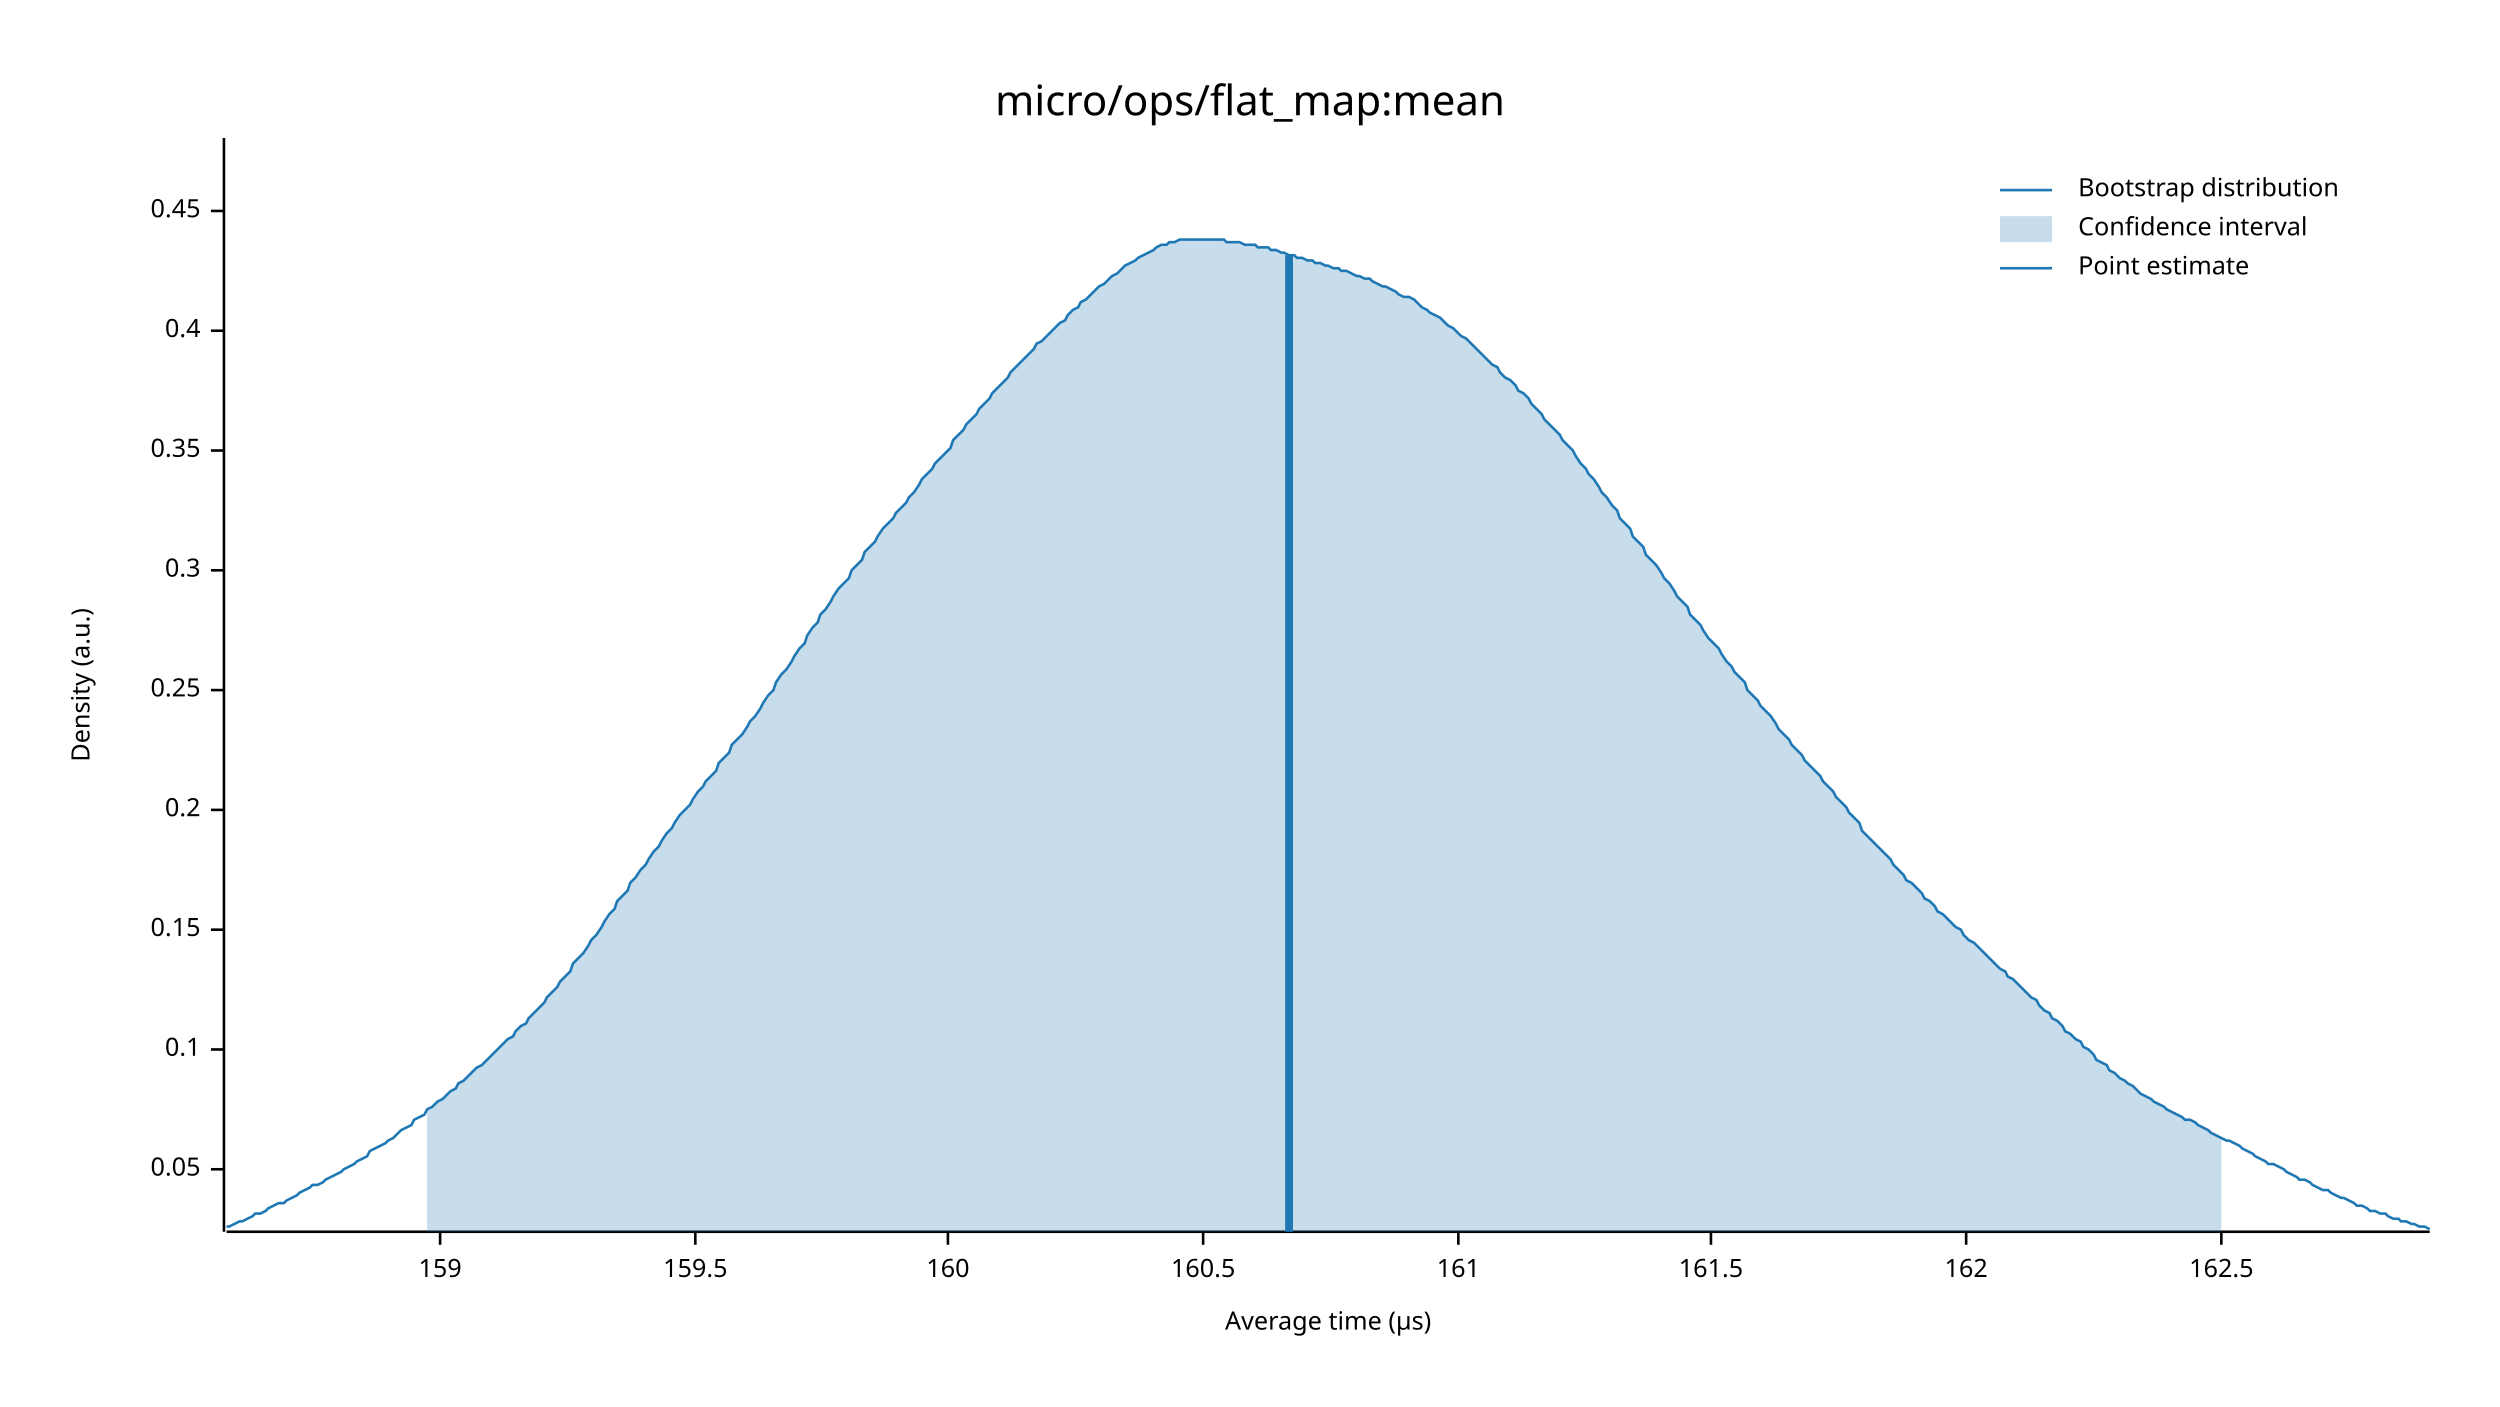
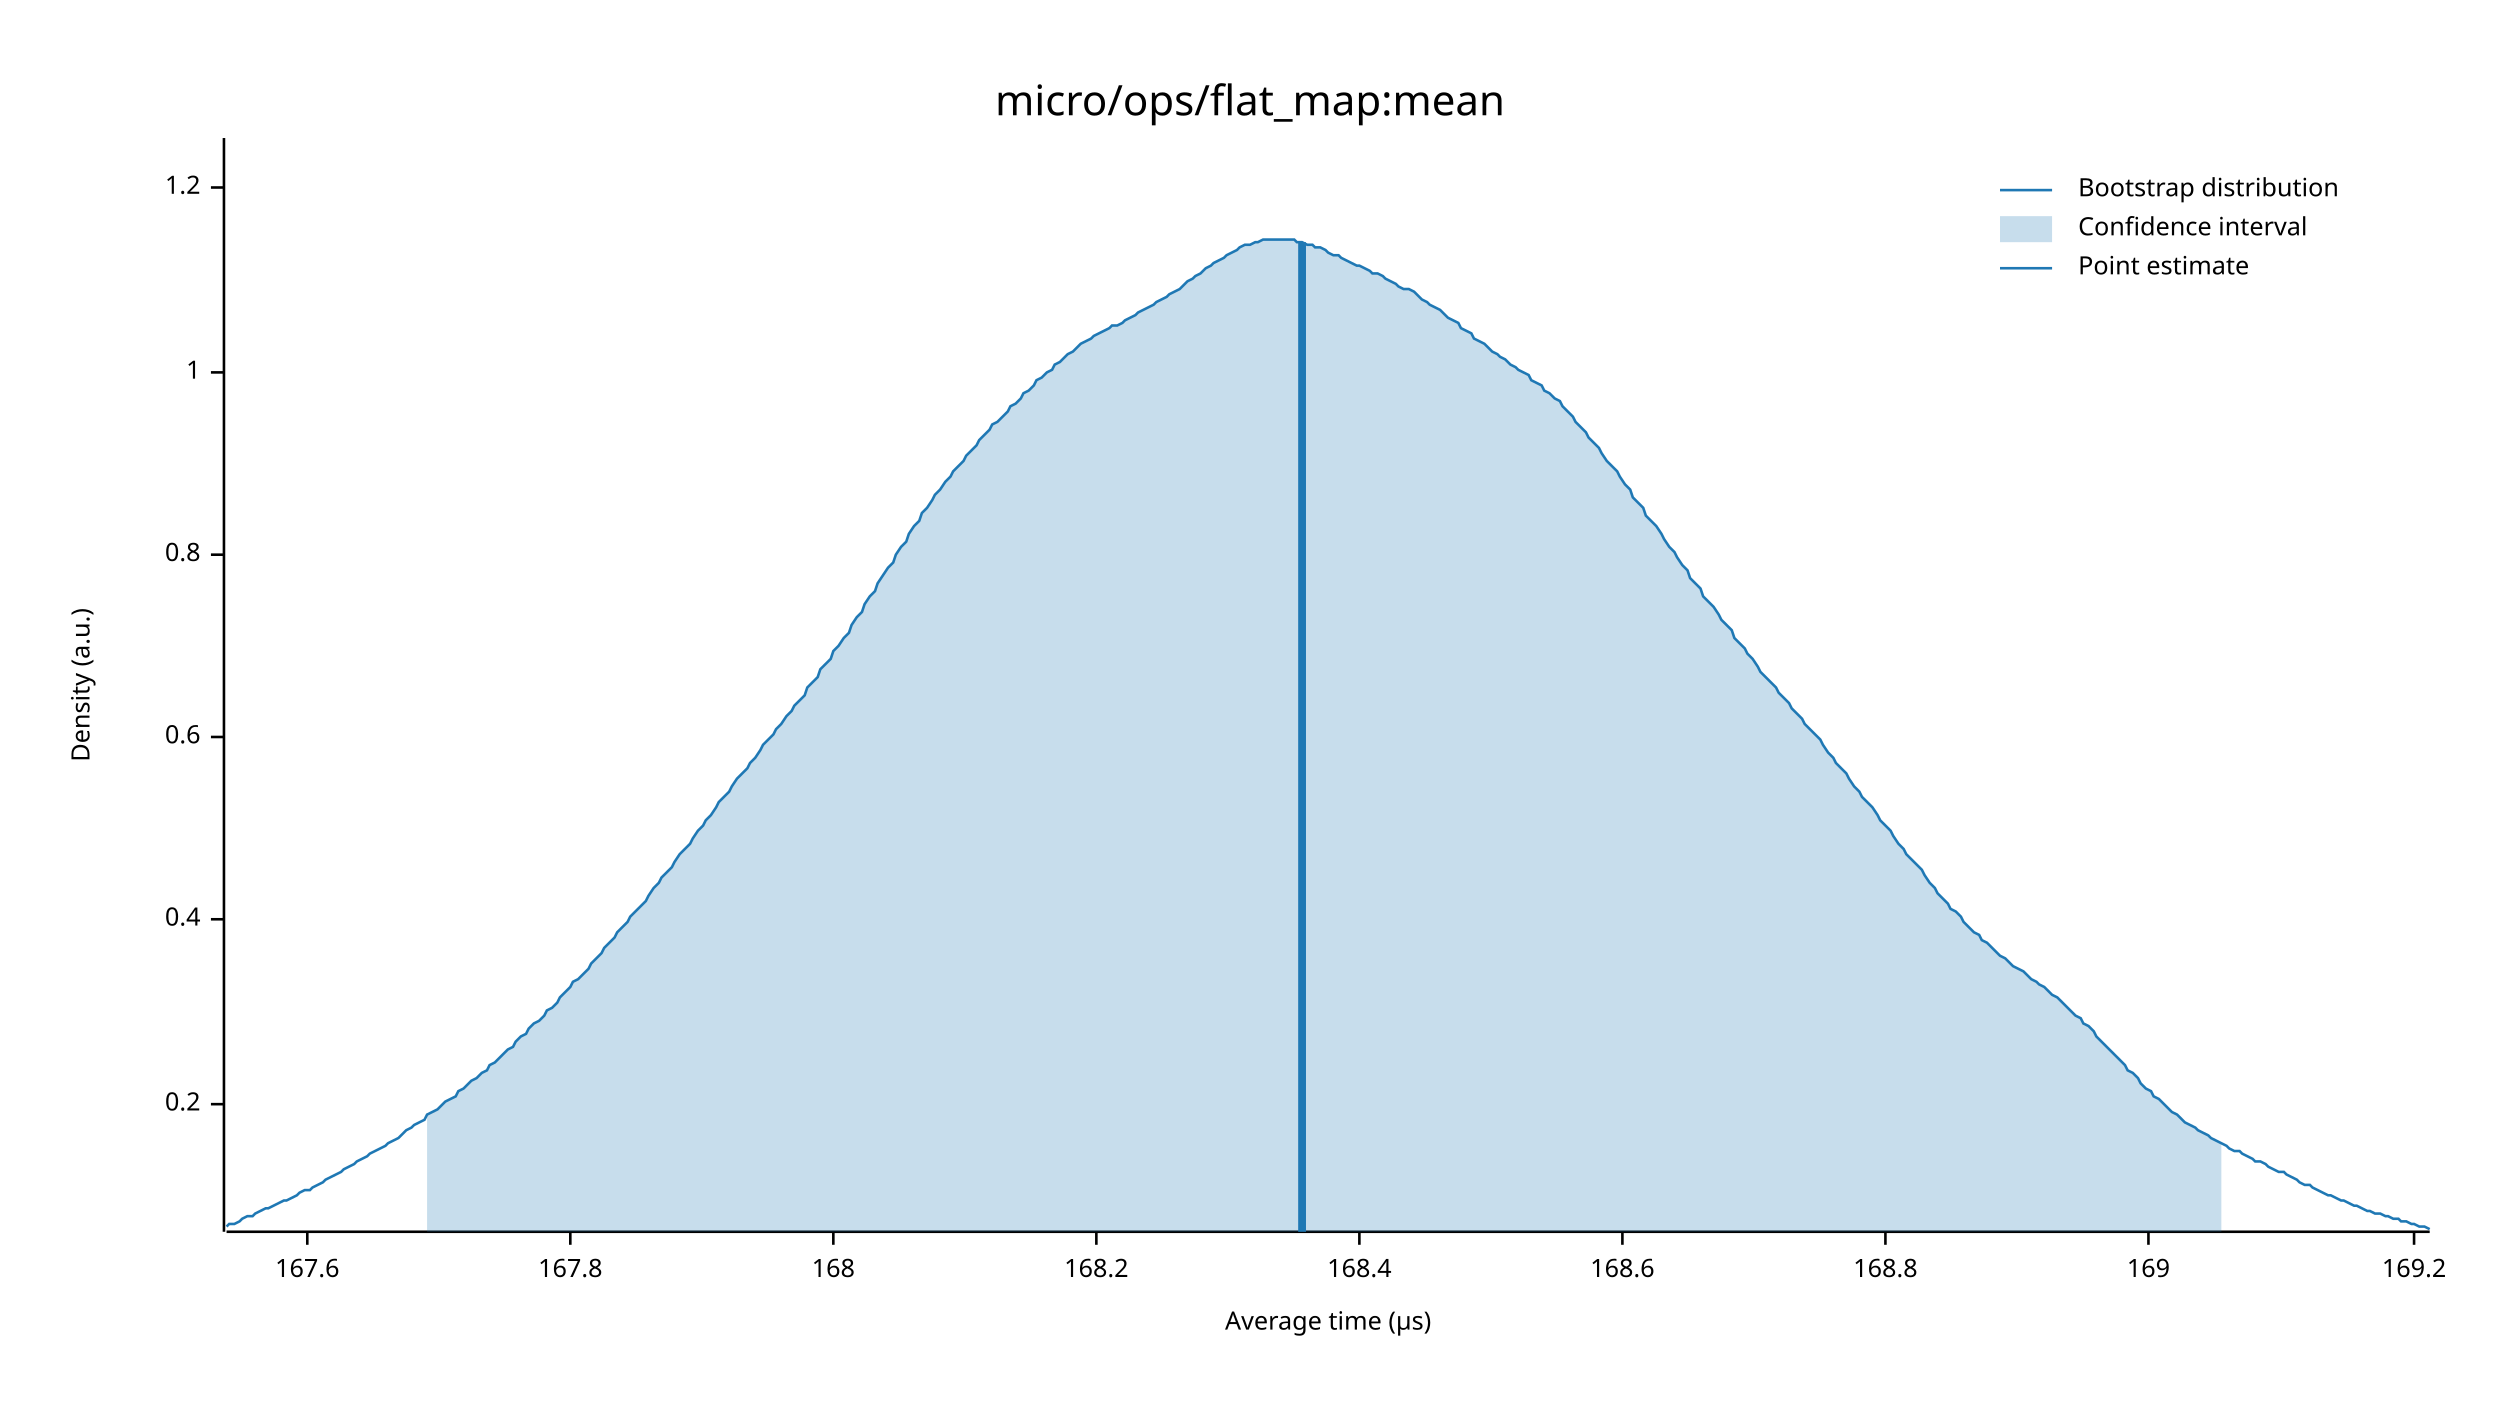
<svg xmlns="http://www.w3.org/2000/svg" width="960" height="540" viewBox="0 0 960 540">
  <text x="480" y="32" dy="0.76em" text-anchor="middle" font-family="sans-serif" font-size="16.129" opacity="1" fill="#000000">
micro/ops/flat_map:mean
</text>
  <text x="27" y="263" dy="0.76em" text-anchor="middle" font-family="sans-serif" font-size="9.677" opacity="1" fill="#000000" transform="rotate(270, 27, 263)">
Density (a.u.)
</text>
  <text x="510" y="513" dy="-0.5ex" text-anchor="middle" font-family="sans-serif" font-size="9.677" opacity="1" fill="#000000">
Average time (µs)
</text>
  <polyline fill="none" opacity="1" stroke="#000000" stroke-width="1" points="86,53 86,473 " />
-   <text x="77" y="449" dy="0.5ex" text-anchor="end" font-family="sans-serif" font-size="9.677" opacity="1" fill="#000000">
- 0.05
- </text>
-   <polyline fill="none" opacity="1" stroke="#000000" stroke-width="1" points="81,449 86,449 " />
-   <text x="77" y="403" dy="0.5ex" text-anchor="end" font-family="sans-serif" font-size="9.677" opacity="1" fill="#000000">
- 0.1
- </text>
-   <polyline fill="none" opacity="1" stroke="#000000" stroke-width="1" points="81,403 86,403 " />
-   <text x="77" y="357" dy="0.5ex" text-anchor="end" font-family="sans-serif" font-size="9.677" opacity="1" fill="#000000">
- 0.15
- </text>
-   <polyline fill="none" opacity="1" stroke="#000000" stroke-width="1" points="81,357 86,357 " />
-   <text x="77" y="311" dy="0.5ex" text-anchor="end" font-family="sans-serif" font-size="9.677" opacity="1" fill="#000000">
+   <text x="77" y="424" dy="0.5ex" text-anchor="end" font-family="sans-serif" font-size="9.677" opacity="1" fill="#000000">
0.2
</text>
-   <polyline fill="none" opacity="1" stroke="#000000" stroke-width="1" points="81,311 86,311 " />
-   <text x="77" y="265" dy="0.5ex" text-anchor="end" font-family="sans-serif" font-size="9.677" opacity="1" fill="#000000">
- 0.25
- </text>
-   <polyline fill="none" opacity="1" stroke="#000000" stroke-width="1" points="81,265 86,265 " />
-   <text x="77" y="219" dy="0.5ex" text-anchor="end" font-family="sans-serif" font-size="9.677" opacity="1" fill="#000000">
- 0.3
- </text>
-   <polyline fill="none" opacity="1" stroke="#000000" stroke-width="1" points="81,219 86,219 " />
-   <text x="77" y="173" dy="0.5ex" text-anchor="end" font-family="sans-serif" font-size="9.677" opacity="1" fill="#000000">
- 0.35
- </text>
-   <polyline fill="none" opacity="1" stroke="#000000" stroke-width="1" points="81,173 86,173 " />
-   <text x="77" y="127" dy="0.5ex" text-anchor="end" font-family="sans-serif" font-size="9.677" opacity="1" fill="#000000">
+   <polyline fill="none" opacity="1" stroke="#000000" stroke-width="1" points="81,424 86,424 " />
+   <text x="77" y="353" dy="0.5ex" text-anchor="end" font-family="sans-serif" font-size="9.677" opacity="1" fill="#000000">
0.4
</text>
-   <polyline fill="none" opacity="1" stroke="#000000" stroke-width="1" points="81,127 86,127 " />
-   <text x="77" y="81" dy="0.5ex" text-anchor="end" font-family="sans-serif" font-size="9.677" opacity="1" fill="#000000">
- 0.45
+   <polyline fill="none" opacity="1" stroke="#000000" stroke-width="1" points="81,353 86,353 " />
+   <text x="77" y="283" dy="0.5ex" text-anchor="end" font-family="sans-serif" font-size="9.677" opacity="1" fill="#000000">
+ 0.6
</text>
-   <polyline fill="none" opacity="1" stroke="#000000" stroke-width="1" points="81,81 86,81 " />
+   <polyline fill="none" opacity="1" stroke="#000000" stroke-width="1" points="81,283 86,283 " />
+   <text x="77" y="213" dy="0.5ex" text-anchor="end" font-family="sans-serif" font-size="9.677" opacity="1" fill="#000000">
+ 0.8
+ </text>
+   <polyline fill="none" opacity="1" stroke="#000000" stroke-width="1" points="81,213 86,213 " />
+   <text x="77" y="143" dy="0.5ex" text-anchor="end" font-family="sans-serif" font-size="9.677" opacity="1" fill="#000000">
+ 1
+ </text>
+   <polyline fill="none" opacity="1" stroke="#000000" stroke-width="1" points="81,143 86,143 " />
+   <text x="77" y="72" dy="0.5ex" text-anchor="end" font-family="sans-serif" font-size="9.677" opacity="1" fill="#000000">
+ 1.2
+ </text>
+   <polyline fill="none" opacity="1" stroke="#000000" stroke-width="1" points="81,72 86,72 " />
  <polyline fill="none" opacity="1" stroke="#000000" stroke-width="1" points="87,473 933,473 " />
-   <text x="169" y="483" dy="0.76em" text-anchor="middle" font-family="sans-serif" font-size="9.677" opacity="1" fill="#000000">
- 159
+   <text x="118" y="483" dy="0.76em" text-anchor="middle" font-family="sans-serif" font-size="9.677" opacity="1" fill="#000000">
+ 167.6
</text>
-   <polyline fill="none" opacity="1" stroke="#000000" stroke-width="1" points="169,473 169,478 " />
-   <text x="267" y="483" dy="0.76em" text-anchor="middle" font-family="sans-serif" font-size="9.677" opacity="1" fill="#000000">
- 159.5
+   <polyline fill="none" opacity="1" stroke="#000000" stroke-width="1" points="118,473 118,478 " />
+   <text x="219" y="483" dy="0.76em" text-anchor="middle" font-family="sans-serif" font-size="9.677" opacity="1" fill="#000000">
+ 167.8
</text>
-   <polyline fill="none" opacity="1" stroke="#000000" stroke-width="1" points="267,473 267,478 " />
-   <text x="364" y="483" dy="0.76em" text-anchor="middle" font-family="sans-serif" font-size="9.677" opacity="1" fill="#000000">
- 160
+   <polyline fill="none" opacity="1" stroke="#000000" stroke-width="1" points="219,473 219,478 " />
+   <text x="320" y="483" dy="0.76em" text-anchor="middle" font-family="sans-serif" font-size="9.677" opacity="1" fill="#000000">
+ 168
</text>
-   <polyline fill="none" opacity="1" stroke="#000000" stroke-width="1" points="364,473 364,478 " />
-   <text x="462" y="483" dy="0.76em" text-anchor="middle" font-family="sans-serif" font-size="9.677" opacity="1" fill="#000000">
- 160.5
+   <polyline fill="none" opacity="1" stroke="#000000" stroke-width="1" points="320,473 320,478 " />
+   <text x="421" y="483" dy="0.76em" text-anchor="middle" font-family="sans-serif" font-size="9.677" opacity="1" fill="#000000">
+ 168.2
</text>
-   <polyline fill="none" opacity="1" stroke="#000000" stroke-width="1" points="462,473 462,478 " />
-   <text x="560" y="483" dy="0.76em" text-anchor="middle" font-family="sans-serif" font-size="9.677" opacity="1" fill="#000000">
- 161
+   <polyline fill="none" opacity="1" stroke="#000000" stroke-width="1" points="421,473 421,478 " />
+   <text x="522" y="483" dy="0.76em" text-anchor="middle" font-family="sans-serif" font-size="9.677" opacity="1" fill="#000000">
+ 168.4
</text>
-   <polyline fill="none" opacity="1" stroke="#000000" stroke-width="1" points="560,473 560,478 " />
-   <text x="657" y="483" dy="0.76em" text-anchor="middle" font-family="sans-serif" font-size="9.677" opacity="1" fill="#000000">
- 161.5
+   <polyline fill="none" opacity="1" stroke="#000000" stroke-width="1" points="522,473 522,478 " />
+   <text x="623" y="483" dy="0.76em" text-anchor="middle" font-family="sans-serif" font-size="9.677" opacity="1" fill="#000000">
+ 168.6
</text>
-   <polyline fill="none" opacity="1" stroke="#000000" stroke-width="1" points="657,473 657,478 " />
-   <text x="755" y="483" dy="0.76em" text-anchor="middle" font-family="sans-serif" font-size="9.677" opacity="1" fill="#000000">
- 162
+   <polyline fill="none" opacity="1" stroke="#000000" stroke-width="1" points="623,473 623,478 " />
+   <text x="724" y="483" dy="0.76em" text-anchor="middle" font-family="sans-serif" font-size="9.677" opacity="1" fill="#000000">
+ 168.8
</text>
-   <polyline fill="none" opacity="1" stroke="#000000" stroke-width="1" points="755,473 755,478 " />
-   <text x="853" y="483" dy="0.76em" text-anchor="middle" font-family="sans-serif" font-size="9.677" opacity="1" fill="#000000">
- 162.5
+   <polyline fill="none" opacity="1" stroke="#000000" stroke-width="1" points="724,473 724,478 " />
+   <text x="825" y="483" dy="0.76em" text-anchor="middle" font-family="sans-serif" font-size="9.677" opacity="1" fill="#000000">
+ 169
</text>
-   <polyline fill="none" opacity="1" stroke="#000000" stroke-width="1" points="853,473 853,478 " />
-   <polyline fill="none" opacity="1" stroke="#1F78B4" stroke-width="1" points="87,471 88,471 90,470 92,469 93,469 95,468 97,467 98,466 100,466 102,465 103,464 105,463 107,462 109,462 110,461 112,460 114,459 115,458 117,457 119,456 120,455 122,455 124,454 125,453 127,452 129,451 131,450 132,449 134,448 136,447 137,446 139,445 141,444 142,442 144,441 146,440 148,439 149,438 151,437 153,435 154,434 156,433 158,432 159,430 161,429 163,428 164,426 166,425 168,423 170,422 171,421 173,419 175,418 176,416 178,415 180,413 181,412 183,410 185,409 187,407 188,406 190,404 192,402 193,401 195,399 197,398 198,396 200,394 202,393 203,391 205,389 207,387 209,385 210,383 212,381 214,379 215,377 217,375 219,373 220,370 222,368 224,366 226,363 227,361 229,359 231,356 232,354 234,351 236,349 237,346 239,344 241,342 242,339 244,337 246,334 248,332 249,330 251,327 253,325 254,323 256,320 258,318 259,316 261,313 263,311 265,309 266,307 268,304 270,302 271,300 273,298 275,296 276,293 278,291 280,289 281,286 283,284 285,282 287,279 288,277 290,275 292,272 293,270 295,267 297,265 298,262 300,259 302,257 304,254 305,252 307,249 309,247 310,244 312,241 314,239 315,236 317,234 319,231 320,229 322,226 324,224 326,222 327,219 329,217 331,215 332,212 334,210 336,208 337,206 339,203 341,201 343,199 344,197 346,195 348,193 349,191 351,189 353,186 354,184 356,182 358,180 359,178 361,176 363,174 365,172 366,169 368,167 370,165 371,163 373,161 375,159 376,157 378,155 380,153 381,151 383,149 385,147 387,145 388,143 390,141 392,139 393,138 395,136 397,134 398,132 400,131 402,129 404,127 405,126 407,124 409,123 410,121 412,119 414,118 415,116 417,115 419,113 420,112 422,110 424,109 426,107 427,106 429,105 431,103 432,102 434,101 436,100 437,99 439,98 441,97 443,96 444,95 446,94 448,94 449,93 451,93 453,92 454,92 456,92 458,92 459,92 461,92 463,92 465,92 466,92 468,92 470,92 471,93 473,93 475,93 476,93 478,94 480,94 482,94 483,95 485,95 487,95 488,96 490,96 492,97 493,97 495,98 497,98 498,99 500,99 502,100 504,100 505,101 507,101 509,102 510,102 512,103 514,103 515,104 517,104 519,105 521,106 522,106 524,107 526,107 527,108 529,109 531,110 532,110 534,111 536,112 537,113 539,114 541,114 543,115 544,116 546,118 548,119 549,120 551,121 553,122 554,123 556,125 558,126 560,128 561,129 563,130 565,132 566,133 568,135 570,137 571,138 573,140 575,141 576,143 578,145 580,146 582,148 583,150 585,151 587,153 588,155 590,157 592,159 593,161 595,163 597,165 599,167 600,169 602,171 604,173 605,175 607,178 609,180 610,182 612,184 614,187 615,189 617,191 619,194 621,196 622,199 624,201 626,203 627,206 629,208 631,210 632,213 634,215 636,217 638,220 639,222 641,224 643,227 644,229 646,231 648,233 649,236 651,238 653,240 654,242 656,245 658,247 660,249 661,251 663,254 665,256 666,258 668,260 670,262 671,265 673,267 675,269 676,271 678,273 680,275 682,278 683,280 685,282 687,284 688,286 690,288 692,290 693,292 695,294 697,296 699,298 700,300 702,302 704,304 705,306 707,308 709,310 710,312 712,314 714,316 715,319 717,321 719,323 721,325 722,326 724,328 726,330 727,332 729,334 731,336 732,338 734,339 736,341 738,343 739,345 741,346 743,348 744,350 746,351 748,353 749,354 751,356 753,357 754,359 756,361 758,362 760,364 761,365 763,367 765,369 766,370 768,372 770,373 771,375 773,376 775,378 777,380 778,381 780,383 782,384 783,386 785,388 787,389 788,391 790,392 792,394 793,396 795,397 797,399 799,400 800,402 802,403 804,405 805,407 807,408 809,409 810,411 812,412 814,414 816,415 817,416 819,417 821,419 822,420 824,421 826,422 827,423 829,424 831,425 832,426 834,427 836,428 838,429 839,430 841,430 843,431 844,432 846,433 848,434 849,435 851,436 853,437 855,438 856,438 858,439 860,440 861,441 863,442 865,443 866,444 868,445 870,446 871,447 873,447 875,448 877,449 878,450 880,451 882,452 883,453 885,453 887,454 888,455 890,456 892,457 894,457 895,458 897,459 899,460 900,460 902,461 904,462 905,463 907,463 909,464 910,465 912,465 914,466 916,466 917,467 919,468 921,468 922,469 924,469 926,470 927,470 929,471 931,471 933,472 " />
-   <polygon opacity="0.25" fill="#1F78B4" points="164,426 166,425 168,423 170,422 171,421 173,419 175,418 176,416 178,415 180,413 181,412 183,410 185,409 187,407 188,406 190,404 192,402 193,401 195,399 197,398 198,396 200,394 202,393 203,391 205,389 207,387 209,385 210,383 212,381 214,379 215,377 217,375 219,373 220,370 222,368 224,366 226,363 227,361 229,359 231,356 232,354 234,351 236,349 237,346 239,344 241,342 242,339 244,337 246,334 248,332 249,330 251,327 253,325 254,323 256,320 258,318 259,316 261,313 263,311 265,309 266,307 268,304 270,302 271,300 273,298 275,296 276,293 278,291 280,289 281,286 283,284 285,282 287,279 288,277 290,275 292,272 293,270 295,267 297,265 298,262 300,259 302,257 304,254 305,252 307,249 309,247 310,244 312,241 314,239 315,236 317,234 319,231 320,229 322,226 324,224 326,222 327,219 329,217 331,215 332,212 334,210 336,208 337,206 339,203 341,201 343,199 344,197 346,195 348,193 349,191 351,189 353,186 354,184 356,182 358,180 359,178 361,176 363,174 365,172 366,169 368,167 370,165 371,163 373,161 375,159 376,157 378,155 380,153 381,151 383,149 385,147 387,145 388,143 390,141 392,139 393,138 395,136 397,134 398,132 400,131 402,129 404,127 405,126 407,124 409,123 410,121 412,119 414,118 415,116 417,115 419,113 420,112 422,110 424,109 426,107 427,106 429,105 431,103 432,102 434,101 436,100 437,99 439,98 441,97 443,96 444,95 446,94 448,94 449,93 451,93 453,92 454,92 456,92 458,92 459,92 461,92 463,92 465,92 466,92 468,92 470,92 471,93 473,93 475,93 476,93 478,94 480,94 482,94 483,95 485,95 487,95 488,96 490,96 492,97 493,97 495,98 497,98 498,99 500,99 502,100 504,100 505,101 507,101 509,102 510,102 512,103 514,103 515,104 517,104 519,105 521,106 522,106 524,107 526,107 527,108 529,109 531,110 532,110 534,111 536,112 537,113 539,114 541,114 543,115 544,116 546,118 548,119 549,120 551,121 553,122 554,123 556,125 558,126 560,128 561,129 563,130 565,132 566,133 568,135 570,137 571,138 573,140 575,141 576,143 578,145 580,146 582,148 583,150 585,151 587,153 588,155 590,157 592,159 593,161 595,163 597,165 599,167 600,169 602,171 604,173 605,175 607,178 609,180 610,182 612,184 614,187 615,189 617,191 619,194 621,196 622,199 624,201 626,203 627,206 629,208 631,210 632,213 634,215 636,217 638,220 639,222 641,224 643,227 644,229 646,231 648,233 649,236 651,238 653,240 654,242 656,245 658,247 660,249 661,251 663,254 665,256 666,258 668,260 670,262 671,265 673,267 675,269 676,271 678,273 680,275 682,278 683,280 685,282 687,284 688,286 690,288 692,290 693,292 695,294 697,296 699,298 700,300 702,302 704,304 705,306 707,308 709,310 710,312 712,314 714,316 715,319 717,321 719,323 721,325 722,326 724,328 726,330 727,332 729,334 731,336 732,338 734,339 736,341 738,343 739,345 741,346 743,348 744,350 746,351 748,353 749,354 751,356 753,357 754,359 756,361 758,362 760,364 761,365 763,367 765,369 766,370 768,372 770,373 771,375 773,376 775,378 777,380 778,381 780,383 782,384 783,386 785,388 787,389 788,391 790,392 792,394 793,396 795,397 797,399 799,400 800,402 802,403 804,405 805,407 807,408 809,409 810,411 812,412 814,414 816,415 817,416 819,417 821,419 822,420 824,421 826,422 827,423 829,424 831,425 832,426 834,427 836,428 838,429 839,430 841,430 843,431 844,432 846,433 848,434 849,435 851,436 853,437 853,473 164,473 " />
-   <polyline fill="none" opacity="1" stroke="#1F78B4" stroke-width="3" points="495,473 495,98 " />
+   <polyline fill="none" opacity="1" stroke="#000000" stroke-width="1" points="825,473 825,478 " />
+   <text x="927" y="483" dy="0.76em" text-anchor="middle" font-family="sans-serif" font-size="9.677" opacity="1" fill="#000000">
+ 169.2
+ </text>
+   <polyline fill="none" opacity="1" stroke="#000000" stroke-width="1" points="927,473 927,478 " />
+   <polyline fill="none" opacity="1" stroke="#1F78B4" stroke-width="1" points="87,471 88,470 90,470 92,469 93,468 95,467 97,467 98,466 100,465 102,464 103,464 105,463 107,462 109,461 110,461 112,460 114,459 115,458 117,457 119,457 120,456 122,455 124,454 125,453 127,452 129,451 131,450 132,449 134,448 136,447 137,446 139,445 141,444 142,443 144,442 146,441 148,440 149,439 151,438 153,437 154,436 156,434 158,433 159,432 161,431 163,430 164,428 166,427 168,426 170,424 171,423 173,422 175,421 176,419 178,418 180,416 181,415 183,414 185,412 187,411 188,409 190,408 192,406 193,405 195,403 197,402 198,400 200,398 202,397 203,395 205,393 207,392 209,390 210,388 212,387 214,385 215,383 217,381 219,379 220,377 222,376 224,374 226,372 227,370 229,368 231,366 232,364 234,362 236,360 237,358 239,356 241,354 242,352 244,350 246,348 248,346 249,344 251,341 253,339 254,337 256,335 258,333 259,331 261,328 263,326 265,324 266,322 268,319 270,317 271,315 273,313 275,310 276,308 278,306 280,304 281,302 283,299 285,297 287,295 288,293 290,291 292,288 293,286 295,284 297,282 298,280 300,278 302,275 304,273 305,271 307,269 309,267 310,264 312,262 314,260 315,257 317,255 319,253 320,250 322,248 324,245 326,243 327,240 329,237 331,235 332,232 334,229 336,227 337,224 339,221 341,218 343,216 344,213 346,210 348,208 349,205 351,202 353,200 354,197 356,195 358,192 359,190 361,188 363,185 365,183 366,181 368,179 370,177 371,175 373,173 375,171 376,169 378,167 380,165 381,163 383,162 385,160 387,158 388,156 390,155 392,153 393,151 395,150 397,148 398,146 400,145 402,143 404,142 405,140 407,139 409,137 410,136 412,135 414,133 415,132 417,131 419,130 420,129 422,128 424,127 426,126 427,125 429,125 431,124 432,123 434,122 436,121 437,120 439,119 441,118 443,117 444,116 446,115 448,114 449,113 451,112 453,111 454,110 456,108 458,107 459,106 461,105 463,103 465,102 466,101 468,100 470,99 471,98 473,97 475,96 476,95 478,94 480,94 482,93 483,93 485,92 487,92 488,92 490,92 492,92 493,92 495,92 497,92 498,93 500,93 502,94 504,94 505,95 507,95 509,96 510,97 512,98 514,98 515,99 517,100 519,101 521,102 522,102 524,103 526,104 527,105 529,105 531,106 532,107 534,108 536,109 537,110 539,111 541,111 543,112 544,113 546,115 548,116 549,117 551,118 553,119 554,120 556,122 558,123 560,124 561,126 563,127 565,128 566,130 568,131 570,132 571,133 573,135 575,136 576,137 578,138 580,140 582,141 583,142 585,143 587,144 588,146 590,147 592,148 593,150 595,151 597,153 599,154 600,156 602,158 604,160 605,162 607,164 609,166 610,168 612,170 614,172 615,174 617,177 619,179 621,181 622,183 624,186 626,188 627,191 629,193 631,195 632,198 634,200 636,202 638,205 639,207 641,210 643,212 644,214 646,217 648,219 649,222 651,224 653,226 654,229 656,231 658,233 660,236 661,238 663,240 665,242 666,245 668,247 670,249 671,251 673,253 675,256 676,258 678,260 680,262 682,264 683,266 685,268 687,270 688,272 690,274 692,276 693,278 695,280 697,282 699,284 700,286 702,289 704,291 705,293 707,295 709,297 710,299 712,302 714,304 715,306 717,308 719,310 721,313 722,315 724,317 726,319 727,321 729,324 731,326 732,328 734,330 736,332 738,334 739,336 741,339 743,341 744,343 746,345 748,347 749,349 751,350 753,352 754,354 756,356 758,358 760,359 761,361 763,362 765,364 766,365 768,367 770,368 771,369 773,371 775,372 777,373 778,374 780,376 782,377 783,378 785,379 787,381 788,382 790,383 792,385 793,386 795,388 797,390 799,391 800,393 802,394 804,396 805,398 807,400 809,402 810,403 812,405 814,407 816,409 817,411 819,412 821,414 822,416 824,418 826,419 827,421 829,422 831,424 832,425 834,427 836,428 838,430 839,431 841,432 843,433 844,434 846,435 848,436 849,437 851,438 853,439 855,440 856,441 858,442 860,442 861,443 863,444 865,445 866,446 868,446 870,447 871,448 873,449 875,450 877,450 878,451 880,452 882,453 883,454 885,455 887,455 888,456 890,457 892,458 894,459 895,459 897,460 899,461 900,461 902,462 904,463 905,463 907,464 909,465 910,465 912,466 914,466 916,467 917,467 919,468 921,468 922,469 924,469 926,470 927,470 929,471 931,471 933,472 " />
+   <polygon opacity="0.25" fill="#1F78B4" points="164,428 166,427 168,426 170,424 171,423 173,422 175,421 176,419 178,418 180,416 181,415 183,414 185,412 187,411 188,409 190,408 192,406 193,405 195,403 197,402 198,400 200,398 202,397 203,395 205,393 207,392 209,390 210,388 212,387 214,385 215,383 217,381 219,379 220,377 222,376 224,374 226,372 227,370 229,368 231,366 232,364 234,362 236,360 237,358 239,356 241,354 242,352 244,350 246,348 248,346 249,344 251,341 253,339 254,337 256,335 258,333 259,331 261,328 263,326 265,324 266,322 268,319 270,317 271,315 273,313 275,310 276,308 278,306 280,304 281,302 283,299 285,297 287,295 288,293 290,291 292,288 293,286 295,284 297,282 298,280 300,278 302,275 304,273 305,271 307,269 309,267 310,264 312,262 314,260 315,257 317,255 319,253 320,250 322,248 324,245 326,243 327,240 329,237 331,235 332,232 334,229 336,227 337,224 339,221 341,218 343,216 344,213 346,210 348,208 349,205 351,202 353,200 354,197 356,195 358,192 359,190 361,188 363,185 365,183 366,181 368,179 370,177 371,175 373,173 375,171 376,169 378,167 380,165 381,163 383,162 385,160 387,158 388,156 390,155 392,153 393,151 395,150 397,148 398,146 400,145 402,143 404,142 405,140 407,139 409,137 410,136 412,135 414,133 415,132 417,131 419,130 420,129 422,128 424,127 426,126 427,125 429,125 431,124 432,123 434,122 436,121 437,120 439,119 441,118 443,117 444,116 446,115 448,114 449,113 451,112 453,111 454,110 456,108 458,107 459,106 461,105 463,103 465,102 466,101 468,100 470,99 471,98 473,97 475,96 476,95 478,94 480,94 482,93 483,93 485,92 487,92 488,92 490,92 492,92 493,92 495,92 497,92 498,93 500,93 502,94 504,94 505,95 507,95 509,96 510,97 512,98 514,98 515,99 517,100 519,101 521,102 522,102 524,103 526,104 527,105 529,105 531,106 532,107 534,108 536,109 537,110 539,111 541,111 543,112 544,113 546,115 548,116 549,117 551,118 553,119 554,120 556,122 558,123 560,124 561,126 563,127 565,128 566,130 568,131 570,132 571,133 573,135 575,136 576,137 578,138 580,140 582,141 583,142 585,143 587,144 588,146 590,147 592,148 593,150 595,151 597,153 599,154 600,156 602,158 604,160 605,162 607,164 609,166 610,168 612,170 614,172 615,174 617,177 619,179 621,181 622,183 624,186 626,188 627,191 629,193 631,195 632,198 634,200 636,202 638,205 639,207 641,210 643,212 644,214 646,217 648,219 649,222 651,224 653,226 654,229 656,231 658,233 660,236 661,238 663,240 665,242 666,245 668,247 670,249 671,251 673,253 675,256 676,258 678,260 680,262 682,264 683,266 685,268 687,270 688,272 690,274 692,276 693,278 695,280 697,282 699,284 700,286 702,289 704,291 705,293 707,295 709,297 710,299 712,302 714,304 715,306 717,308 719,310 721,313 722,315 724,317 726,319 727,321 729,324 731,326 732,328 734,330 736,332 738,334 739,336 741,339 743,341 744,343 746,345 748,347 749,349 751,350 753,352 754,354 756,356 758,358 760,359 761,361 763,362 765,364 766,365 768,367 770,368 771,369 773,371 775,372 777,373 778,374 780,376 782,377 783,378 785,379 787,381 788,382 790,383 792,385 793,386 795,388 797,390 799,391 800,393 802,394 804,396 805,398 807,400 809,402 810,403 812,405 814,407 816,409 817,411 819,412 821,414 822,416 824,418 826,419 827,421 829,422 831,424 832,425 834,427 836,428 838,430 839,431 841,432 843,433 844,434 846,435 848,436 849,437 851,438 853,439 853,473 164,473 " />
+   <polyline fill="none" opacity="1" stroke="#1F78B4" stroke-width="3" points="500,473 500,93 " />
  <text x="798" y="68" dy="0.76em" text-anchor="start" font-family="sans-serif" font-size="9.677" opacity="1" fill="#000000">
Bootstrap distribution
</text>
  <text x="798" y="83" dy="0.76em" text-anchor="start" font-family="sans-serif" font-size="9.677" opacity="1" fill="#000000">
Confidence interval
</text>
  <text x="798" y="98" dy="0.76em" text-anchor="start" font-family="sans-serif" font-size="9.677" opacity="1" fill="#000000">
Point estimate
</text>
  <polyline fill="none" opacity="1" stroke="#1F78B4" stroke-width="1" points="768,73 788,73 " />
  <rect x="768" y="83" width="20" height="10" opacity="0.25" fill="#1F78B4" stroke="none" />
  <polyline fill="none" opacity="1" stroke="#1F78B4" stroke-width="1" points="768,103 788,103 " />
</svg>
